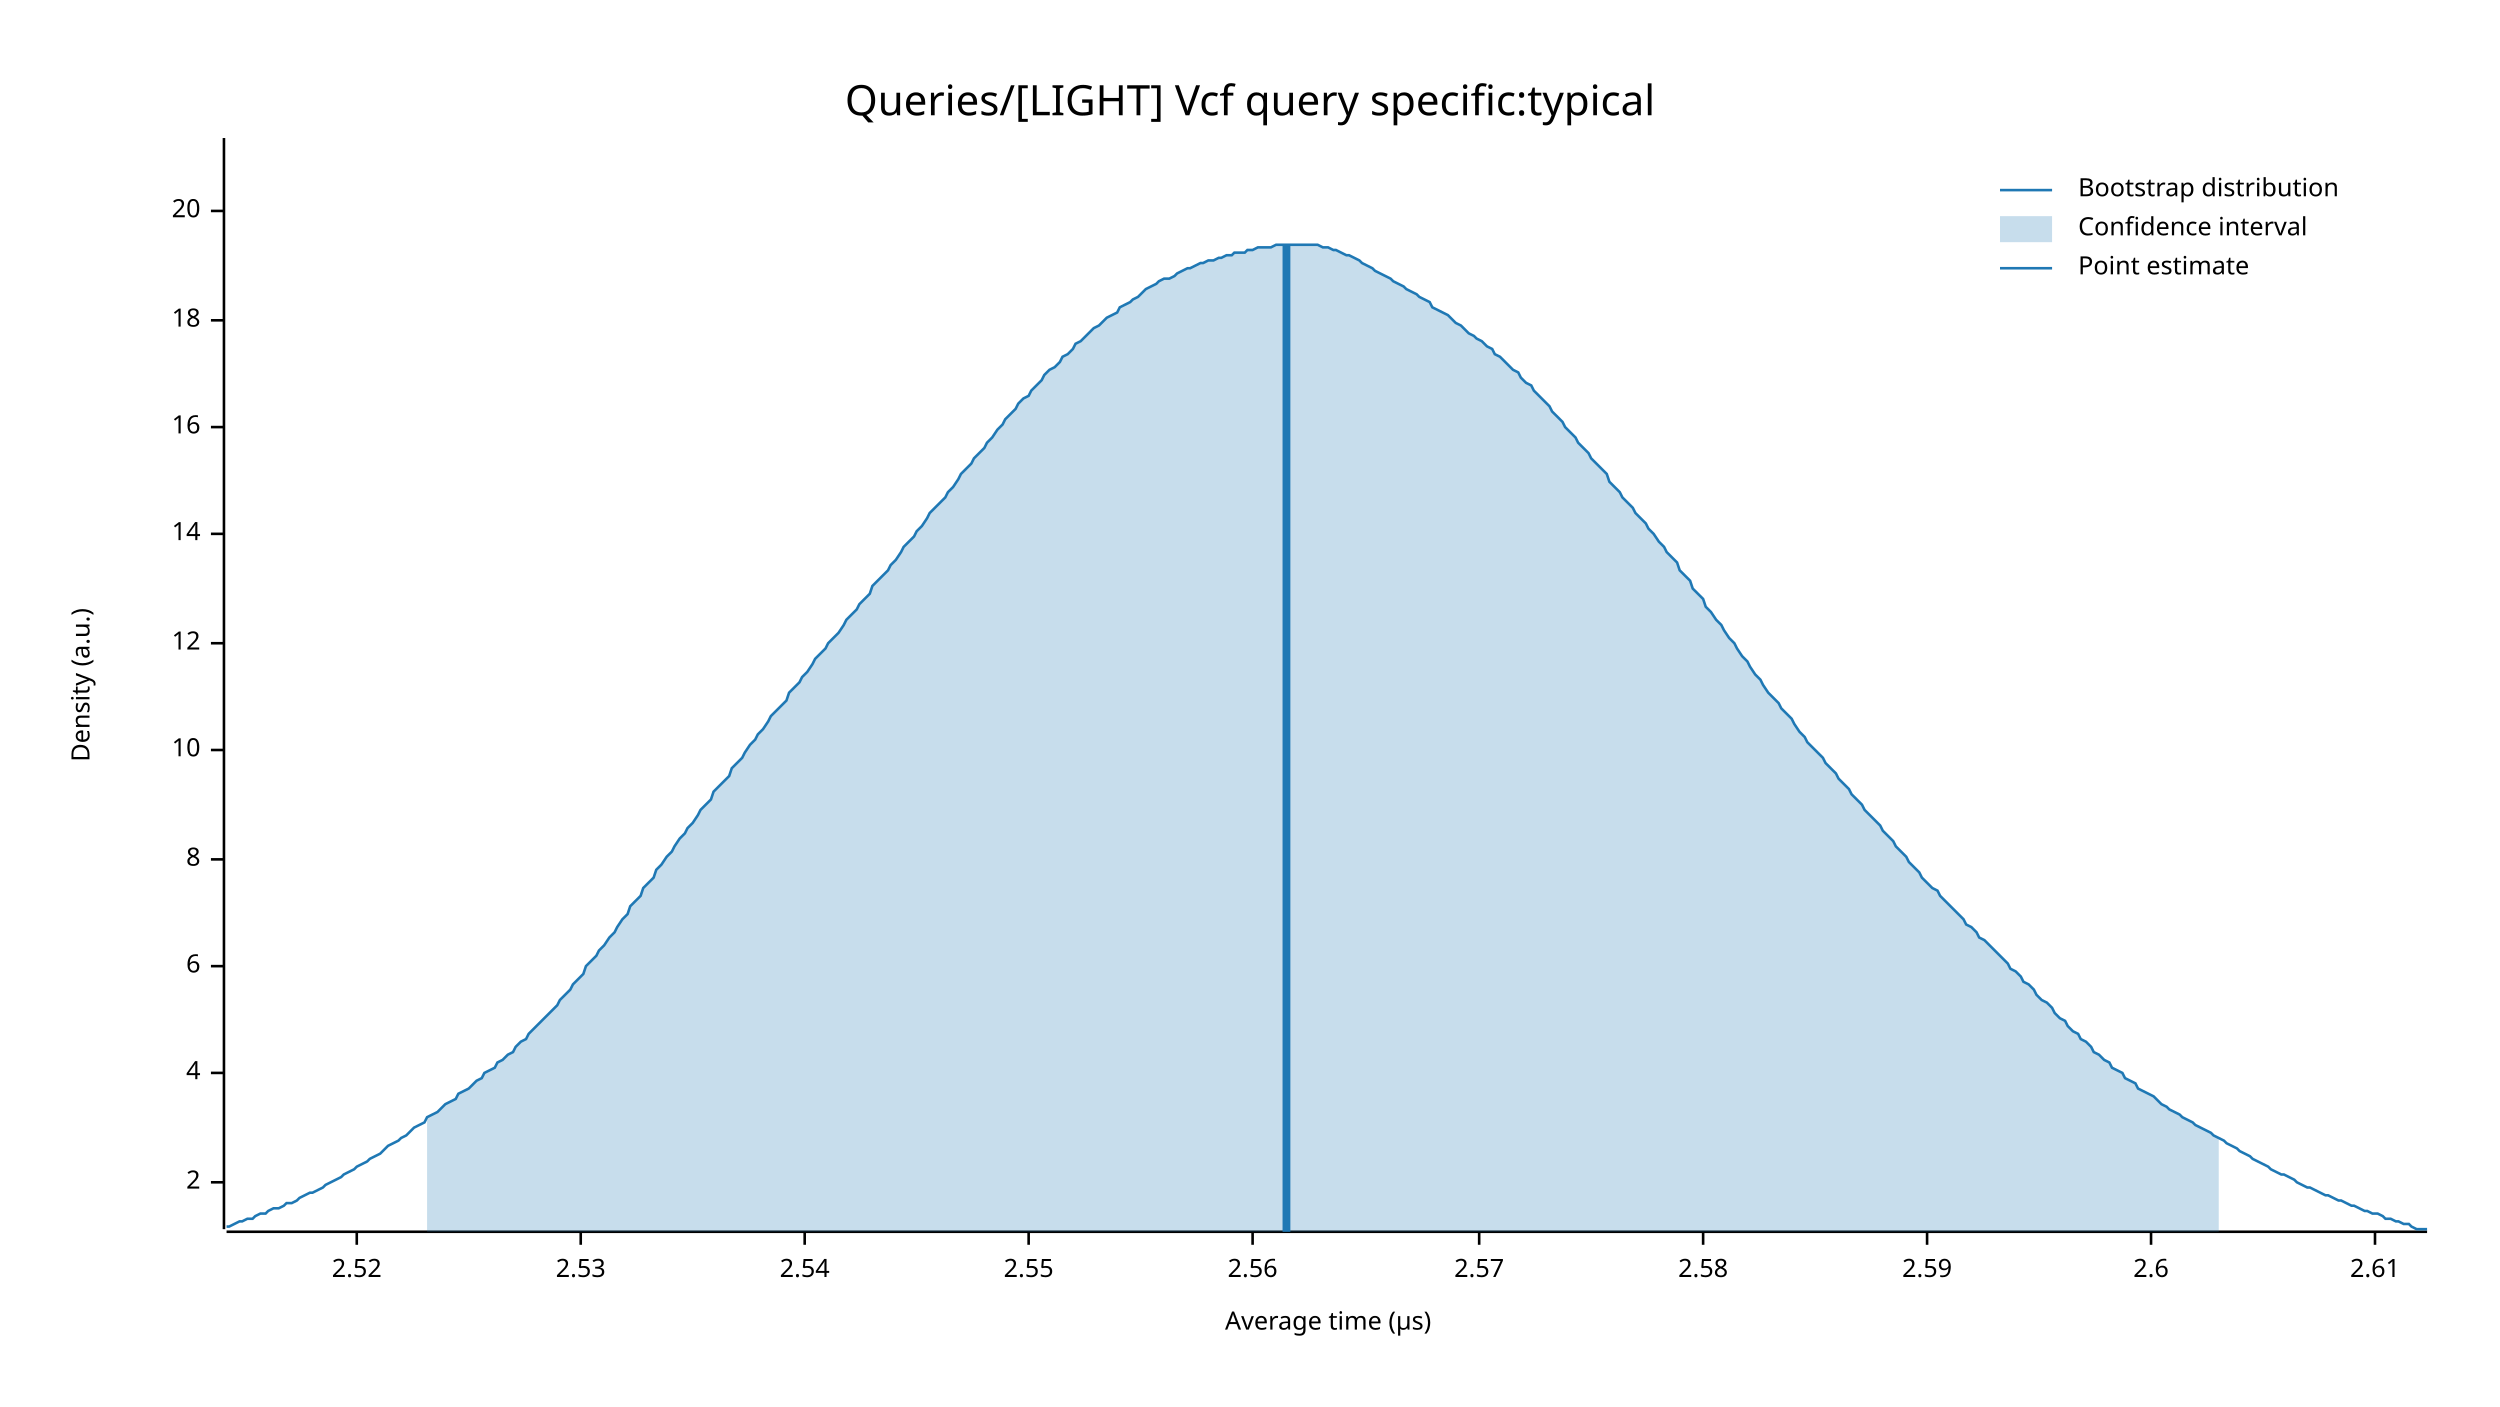
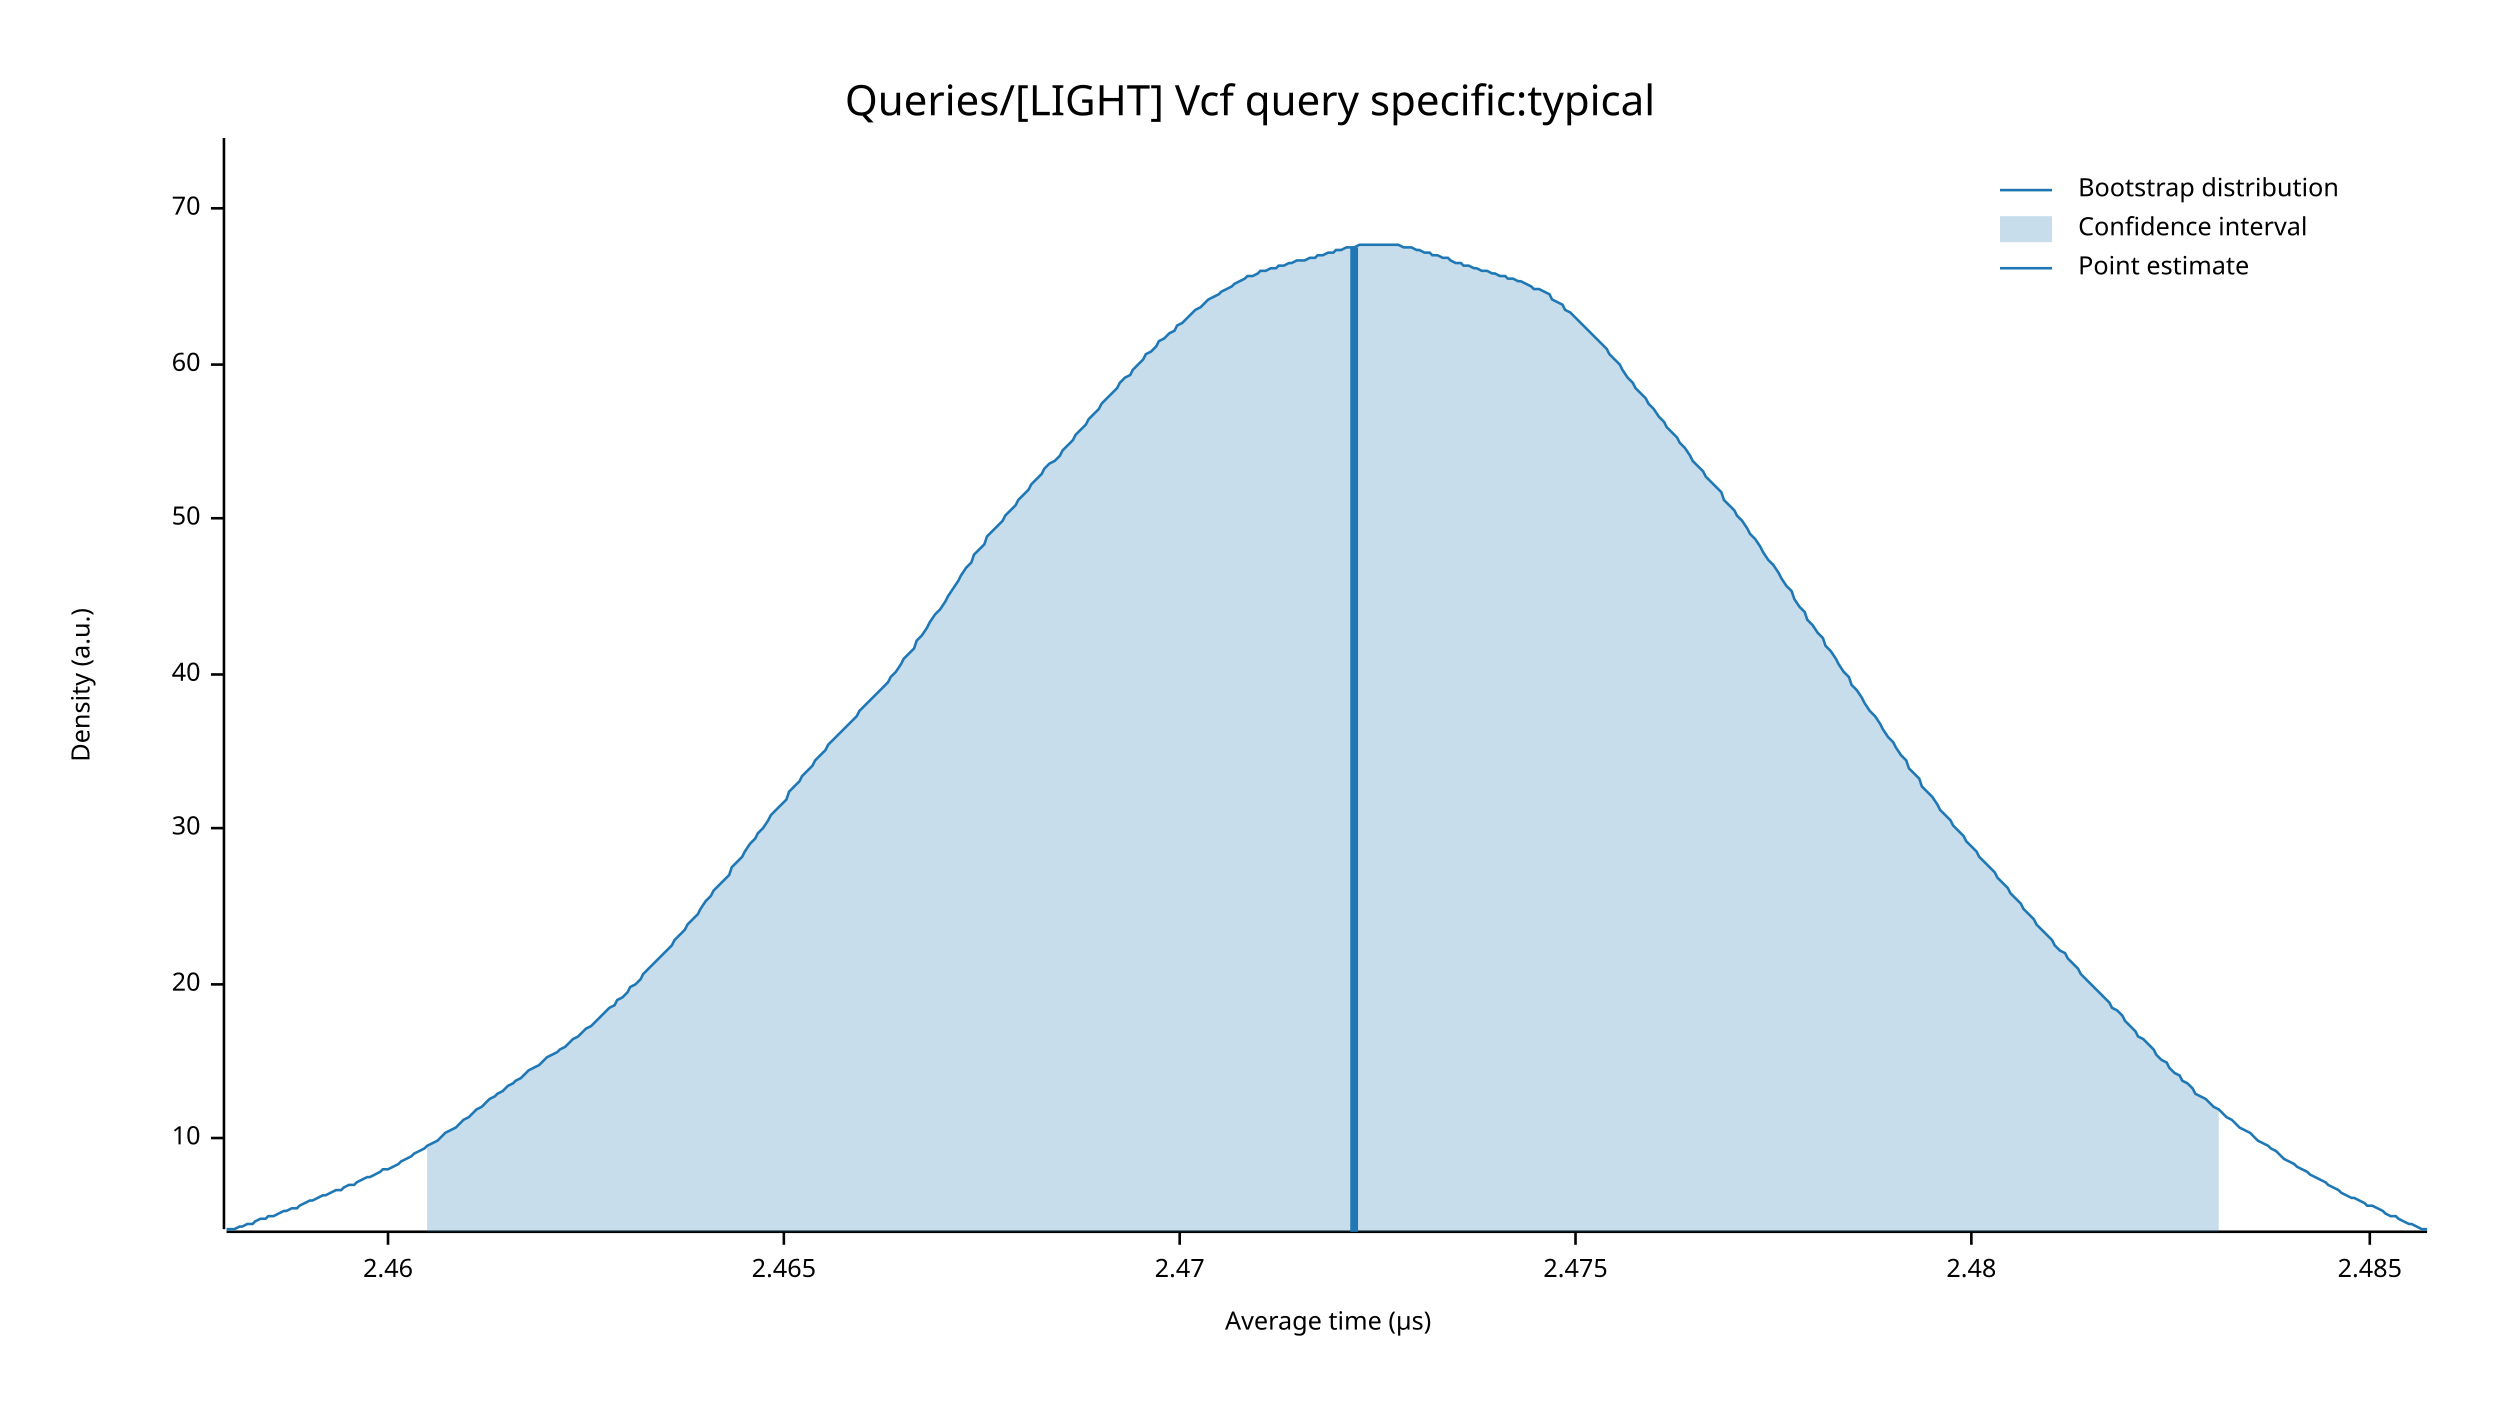
<svg xmlns="http://www.w3.org/2000/svg" width="960" height="540" viewBox="0 0 960 540">
  <text x="480" y="32" dy="0.76em" text-anchor="middle" font-family="sans-serif" font-size="16.129" opacity="1" fill="#000000">
Queries/[LIGHT] Vcf query specific:typical
</text>
  <text x="27" y="263" dy="0.76em" text-anchor="middle" font-family="sans-serif" font-size="9.677" opacity="1" fill="#000000" transform="rotate(270, 27, 263)">
Density (a.u.)
</text>
  <text x="510" y="513" dy="-0.5ex" text-anchor="middle" font-family="sans-serif" font-size="9.677" opacity="1" fill="#000000">
Average time (µs)
</text>
  <polyline fill="none" opacity="1" stroke="#000000" stroke-width="1" points="86,53 86,472 " />
-   <text x="77" y="454" dy="0.5ex" text-anchor="end" font-family="sans-serif" font-size="9.677" opacity="1" fill="#000000">
- 2
- </text>
-   <polyline fill="none" opacity="1" stroke="#000000" stroke-width="1" points="81,454 86,454 " />
-   <text x="77" y="412" dy="0.5ex" text-anchor="end" font-family="sans-serif" font-size="9.677" opacity="1" fill="#000000">
- 4
- </text>
-   <polyline fill="none" opacity="1" stroke="#000000" stroke-width="1" points="81,412 86,412 " />
-   <text x="77" y="371" dy="0.5ex" text-anchor="end" font-family="sans-serif" font-size="9.677" opacity="1" fill="#000000">
- 6
- </text>
-   <polyline fill="none" opacity="1" stroke="#000000" stroke-width="1" points="81,371 86,371 " />
-   <text x="77" y="330" dy="0.5ex" text-anchor="end" font-family="sans-serif" font-size="9.677" opacity="1" fill="#000000">
- 8
- </text>
-   <polyline fill="none" opacity="1" stroke="#000000" stroke-width="1" points="81,330 86,330 " />
-   <text x="77" y="288" dy="0.5ex" text-anchor="end" font-family="sans-serif" font-size="9.677" opacity="1" fill="#000000">
+   <text x="77" y="437" dy="0.5ex" text-anchor="end" font-family="sans-serif" font-size="9.677" opacity="1" fill="#000000">
10
</text>
-   <polyline fill="none" opacity="1" stroke="#000000" stroke-width="1" points="81,288 86,288 " />
-   <text x="77" y="247" dy="0.5ex" text-anchor="end" font-family="sans-serif" font-size="9.677" opacity="1" fill="#000000">
- 12
- </text>
-   <polyline fill="none" opacity="1" stroke="#000000" stroke-width="1" points="81,247 86,247 " />
-   <text x="77" y="205" dy="0.5ex" text-anchor="end" font-family="sans-serif" font-size="9.677" opacity="1" fill="#000000">
- 14
- </text>
-   <polyline fill="none" opacity="1" stroke="#000000" stroke-width="1" points="81,205 86,205 " />
-   <text x="77" y="164" dy="0.5ex" text-anchor="end" font-family="sans-serif" font-size="9.677" opacity="1" fill="#000000">
- 16
- </text>
-   <polyline fill="none" opacity="1" stroke="#000000" stroke-width="1" points="81,164 86,164 " />
-   <text x="77" y="123" dy="0.5ex" text-anchor="end" font-family="sans-serif" font-size="9.677" opacity="1" fill="#000000">
- 18
- </text>
-   <polyline fill="none" opacity="1" stroke="#000000" stroke-width="1" points="81,123 86,123 " />
-   <text x="77" y="81" dy="0.5ex" text-anchor="end" font-family="sans-serif" font-size="9.677" opacity="1" fill="#000000">
+   <polyline fill="none" opacity="1" stroke="#000000" stroke-width="1" points="81,437 86,437 " />
+   <text x="77" y="378" dy="0.5ex" text-anchor="end" font-family="sans-serif" font-size="9.677" opacity="1" fill="#000000">
20
</text>
-   <polyline fill="none" opacity="1" stroke="#000000" stroke-width="1" points="81,81 86,81 " />
+   <polyline fill="none" opacity="1" stroke="#000000" stroke-width="1" points="81,378 86,378 " />
+   <text x="77" y="318" dy="0.5ex" text-anchor="end" font-family="sans-serif" font-size="9.677" opacity="1" fill="#000000">
+ 30
+ </text>
+   <polyline fill="none" opacity="1" stroke="#000000" stroke-width="1" points="81,318 86,318 " />
+   <text x="77" y="259" dy="0.5ex" text-anchor="end" font-family="sans-serif" font-size="9.677" opacity="1" fill="#000000">
+ 40
+ </text>
+   <polyline fill="none" opacity="1" stroke="#000000" stroke-width="1" points="81,259 86,259 " />
+   <text x="77" y="199" dy="0.5ex" text-anchor="end" font-family="sans-serif" font-size="9.677" opacity="1" fill="#000000">
+ 50
+ </text>
+   <polyline fill="none" opacity="1" stroke="#000000" stroke-width="1" points="81,199 86,199 " />
+   <text x="77" y="140" dy="0.5ex" text-anchor="end" font-family="sans-serif" font-size="9.677" opacity="1" fill="#000000">
+ 60
+ </text>
+   <polyline fill="none" opacity="1" stroke="#000000" stroke-width="1" points="81,140 86,140 " />
+   <text x="77" y="80" dy="0.5ex" text-anchor="end" font-family="sans-serif" font-size="9.677" opacity="1" fill="#000000">
+ 70
+ </text>
+   <polyline fill="none" opacity="1" stroke="#000000" stroke-width="1" points="81,80 86,80 " />
  <polyline fill="none" opacity="1" stroke="#000000" stroke-width="1" points="87,473 932,473 " />
-   <text x="137" y="483" dy="0.76em" text-anchor="middle" font-family="sans-serif" font-size="9.677" opacity="1" fill="#000000">
- 2.52
+   <text x="149" y="483" dy="0.76em" text-anchor="middle" font-family="sans-serif" font-size="9.677" opacity="1" fill="#000000">
+ 2.46
</text>
-   <polyline fill="none" opacity="1" stroke="#000000" stroke-width="1" points="137,473 137,478 " />
-   <text x="223" y="483" dy="0.76em" text-anchor="middle" font-family="sans-serif" font-size="9.677" opacity="1" fill="#000000">
- 2.53
+   <polyline fill="none" opacity="1" stroke="#000000" stroke-width="1" points="149,473 149,478 " />
+   <text x="301" y="483" dy="0.76em" text-anchor="middle" font-family="sans-serif" font-size="9.677" opacity="1" fill="#000000">
+ 2.465
</text>
-   <polyline fill="none" opacity="1" stroke="#000000" stroke-width="1" points="223,473 223,478 " />
-   <text x="309" y="483" dy="0.76em" text-anchor="middle" font-family="sans-serif" font-size="9.677" opacity="1" fill="#000000">
- 2.54
+   <polyline fill="none" opacity="1" stroke="#000000" stroke-width="1" points="301,473 301,478 " />
+   <text x="453" y="483" dy="0.76em" text-anchor="middle" font-family="sans-serif" font-size="9.677" opacity="1" fill="#000000">
+ 2.47
</text>
-   <polyline fill="none" opacity="1" stroke="#000000" stroke-width="1" points="309,473 309,478 " />
-   <text x="395" y="483" dy="0.76em" text-anchor="middle" font-family="sans-serif" font-size="9.677" opacity="1" fill="#000000">
- 2.55
+   <polyline fill="none" opacity="1" stroke="#000000" stroke-width="1" points="453,473 453,478 " />
+   <text x="605" y="483" dy="0.76em" text-anchor="middle" font-family="sans-serif" font-size="9.677" opacity="1" fill="#000000">
+ 2.475
</text>
-   <polyline fill="none" opacity="1" stroke="#000000" stroke-width="1" points="395,473 395,478 " />
-   <text x="481" y="483" dy="0.76em" text-anchor="middle" font-family="sans-serif" font-size="9.677" opacity="1" fill="#000000">
- 2.56
+   <polyline fill="none" opacity="1" stroke="#000000" stroke-width="1" points="605,473 605,478 " />
+   <text x="757" y="483" dy="0.76em" text-anchor="middle" font-family="sans-serif" font-size="9.677" opacity="1" fill="#000000">
+ 2.48
</text>
-   <polyline fill="none" opacity="1" stroke="#000000" stroke-width="1" points="481,473 481,478 " />
-   <text x="568" y="483" dy="0.76em" text-anchor="middle" font-family="sans-serif" font-size="9.677" opacity="1" fill="#000000">
- 2.57
+   <polyline fill="none" opacity="1" stroke="#000000" stroke-width="1" points="757,473 757,478 " />
+   <text x="910" y="483" dy="0.76em" text-anchor="middle" font-family="sans-serif" font-size="9.677" opacity="1" fill="#000000">
+ 2.485
</text>
-   <polyline fill="none" opacity="1" stroke="#000000" stroke-width="1" points="568,473 568,478 " />
-   <text x="654" y="483" dy="0.76em" text-anchor="middle" font-family="sans-serif" font-size="9.677" opacity="1" fill="#000000">
- 2.58
- </text>
-   <polyline fill="none" opacity="1" stroke="#000000" stroke-width="1" points="654,473 654,478 " />
-   <text x="740" y="483" dy="0.76em" text-anchor="middle" font-family="sans-serif" font-size="9.677" opacity="1" fill="#000000">
- 2.59
- </text>
-   <polyline fill="none" opacity="1" stroke="#000000" stroke-width="1" points="740,473 740,478 " />
-   <text x="826" y="483" dy="0.76em" text-anchor="middle" font-family="sans-serif" font-size="9.677" opacity="1" fill="#000000">
- 2.6
- </text>
-   <polyline fill="none" opacity="1" stroke="#000000" stroke-width="1" points="826,473 826,478 " />
-   <text x="912" y="483" dy="0.76em" text-anchor="middle" font-family="sans-serif" font-size="9.677" opacity="1" fill="#000000">
- 2.61
- </text>
-   <polyline fill="none" opacity="1" stroke="#000000" stroke-width="1" points="912,473 912,478 " />
-   <polyline fill="none" opacity="1" stroke="#1F78B4" stroke-width="1" points="87,471 88,471 90,470 92,469 93,469 95,468 97,468 98,467 100,466 102,466 103,465 105,464 107,464 109,463 110,462 112,462 114,461 115,460 117,459 119,458 120,458 122,457 124,456 125,455 127,454 129,453 131,452 132,451 134,450 136,449 137,448 139,447 141,446 142,445 144,444 146,443 147,442 149,440 151,439 153,438 154,437 156,436 158,434 159,433 161,432 163,431 164,429 166,428 168,427 169,426 171,424 173,423 175,422 176,420 178,419 180,418 181,417 183,415 185,414 186,412 188,411 190,410 191,408 193,407 195,405 197,404 198,402 200,400 202,399 203,397 205,395 207,393 208,392 210,390 212,388 214,386 215,384 217,382 219,380 220,378 222,376 224,374 225,371 227,369 229,367 230,365 232,363 234,360 236,358 237,356 239,353 241,351 242,348 244,346 246,344 247,341 249,339 251,337 252,334 254,332 256,329 258,327 259,325 261,322 263,320 264,318 266,316 268,313 269,311 271,309 273,307 274,304 276,302 278,300 280,298 281,295 283,293 285,291 286,289 288,286 290,284 291,282 293,280 295,277 296,275 298,273 300,271 302,269 303,266 305,264 307,262 308,260 310,258 312,255 313,253 315,251 317,249 318,247 320,245 322,243 324,240 325,238 327,236 329,234 330,232 332,230 334,228 335,225 337,223 339,221 341,219 342,217 344,215 346,212 347,210 349,208 351,206 352,204 354,202 356,199 357,197 359,195 361,193 363,191 364,189 366,187 368,184 369,182 371,180 373,178 374,176 376,174 378,172 379,170 381,168 383,165 385,163 386,161 388,159 390,157 391,155 393,153 395,152 396,150 398,148 400,146 401,144 403,142 405,141 407,139 408,137 410,136 412,134 413,132 415,131 417,129 418,128 420,126 422,125 423,124 425,122 427,121 429,120 430,118 432,117 434,116 435,115 437,114 439,112 440,111 442,110 444,109 445,108 447,107 449,107 451,106 452,105 454,104 456,103 457,103 459,102 461,101 462,101 464,100 466,100 468,99 469,99 471,98 473,98 474,97 476,97 478,97 479,96 481,96 483,95 484,95 486,95 488,95 490,94 491,94 493,94 495,94 496,94 498,94 500,94 501,94 503,94 505,94 506,94 508,95 510,95 512,96 513,96 515,97 517,98 518,98 520,99 522,100 523,101 525,102 527,103 528,104 530,105 532,106 534,107 535,108 537,109 539,110 540,111 542,112 544,113 545,114 547,115 549,116 550,118 552,119 554,120 556,121 557,122 559,124 561,125 562,126 564,128 566,129 567,130 569,131 571,133 573,134 574,136 576,137 578,139 579,140 581,142 583,143 584,145 586,147 588,148 589,150 591,152 593,154 595,156 596,158 598,160 600,162 601,164 603,166 605,168 606,170 608,172 610,174 611,176 613,178 615,180 617,182 618,185 620,187 622,189 623,191 625,193 627,195 628,197 630,199 632,201 633,203 635,205 637,208 639,210 640,212 642,214 644,216 645,219 647,221 649,223 650,226 652,228 654,230 655,233 657,235 659,238 661,240 662,242 664,245 666,247 667,249 669,252 671,254 672,256 674,259 676,261 677,263 679,266 681,268 683,270 684,272 686,274 688,276 689,278 691,281 693,283 694,285 696,287 698,289 700,291 701,293 703,295 705,297 706,299 708,301 710,303 711,305 713,307 715,309 716,311 718,313 720,315 722,317 723,319 725,321 727,323 728,325 730,327 732,329 733,331 735,333 737,335 738,337 740,339 742,341 744,342 745,344 747,346 749,348 750,349 752,351 754,353 755,355 757,356 759,358 760,360 762,361 764,363 766,365 767,366 769,368 771,370 772,372 774,373 776,375 777,377 779,378 781,380 782,382 784,384 786,385 788,387 789,389 791,391 793,392 794,394 796,396 798,397 799,399 801,400 803,402 804,404 806,405 808,407 810,408 811,410 813,411 815,412 816,414 818,415 820,416 821,418 823,419 825,420 827,421 828,422 830,424 832,425 833,426 835,427 837,428 838,429 840,430 842,431 843,432 845,433 847,434 849,435 850,436 852,437 854,438 855,439 857,440 859,441 860,442 862,443 864,444 865,445 867,446 869,447 871,448 872,449 874,450 876,451 877,451 879,452 881,453 882,454 884,455 886,456 887,456 889,457 891,458 893,459 894,459 896,460 898,461 899,461 901,462 903,463 904,463 906,464 908,465 909,465 911,466 913,466 915,467 916,468 918,468 920,469 921,469 923,470 925,470 926,471 928,472 930,472 932,472 " />
-   <polygon opacity="0.25" fill="#1F78B4" points="164,429 166,428 168,427 169,426 171,424 173,423 175,422 176,420 178,419 180,418 181,417 183,415 185,414 186,412 188,411 190,410 191,408 193,407 195,405 197,404 198,402 200,400 202,399 203,397 205,395 207,393 208,392 210,390 212,388 214,386 215,384 217,382 219,380 220,378 222,376 224,374 225,371 227,369 229,367 230,365 232,363 234,360 236,358 237,356 239,353 241,351 242,348 244,346 246,344 247,341 249,339 251,337 252,334 254,332 256,329 258,327 259,325 261,322 263,320 264,318 266,316 268,313 269,311 271,309 273,307 274,304 276,302 278,300 280,298 281,295 283,293 285,291 286,289 288,286 290,284 291,282 293,280 295,277 296,275 298,273 300,271 302,269 303,266 305,264 307,262 308,260 310,258 312,255 313,253 315,251 317,249 318,247 320,245 322,243 324,240 325,238 327,236 329,234 330,232 332,230 334,228 335,225 337,223 339,221 341,219 342,217 344,215 346,212 347,210 349,208 351,206 352,204 354,202 356,199 357,197 359,195 361,193 363,191 364,189 366,187 368,184 369,182 371,180 373,178 374,176 376,174 378,172 379,170 381,168 383,165 385,163 386,161 388,159 390,157 391,155 393,153 395,152 396,150 398,148 400,146 401,144 403,142 405,141 407,139 408,137 410,136 412,134 413,132 415,131 417,129 418,128 420,126 422,125 423,124 425,122 427,121 429,120 430,118 432,117 434,116 435,115 437,114 439,112 440,111 442,110 444,109 445,108 447,107 449,107 451,106 452,105 454,104 456,103 457,103 459,102 461,101 462,101 464,100 466,100 468,99 469,99 471,98 473,98 474,97 476,97 478,97 479,96 481,96 483,95 484,95 486,95 488,95 490,94 491,94 493,94 495,94 496,94 498,94 500,94 501,94 503,94 505,94 506,94 508,95 510,95 512,96 513,96 515,97 517,98 518,98 520,99 522,100 523,101 525,102 527,103 528,104 530,105 532,106 534,107 535,108 537,109 539,110 540,111 542,112 544,113 545,114 547,115 549,116 550,118 552,119 554,120 556,121 557,122 559,124 561,125 562,126 564,128 566,129 567,130 569,131 571,133 573,134 574,136 576,137 578,139 579,140 581,142 583,143 584,145 586,147 588,148 589,150 591,152 593,154 595,156 596,158 598,160 600,162 601,164 603,166 605,168 606,170 608,172 610,174 611,176 613,178 615,180 617,182 618,185 620,187 622,189 623,191 625,193 627,195 628,197 630,199 632,201 633,203 635,205 637,208 639,210 640,212 642,214 644,216 645,219 647,221 649,223 650,226 652,228 654,230 655,233 657,235 659,238 661,240 662,242 664,245 666,247 667,249 669,252 671,254 672,256 674,259 676,261 677,263 679,266 681,268 683,270 684,272 686,274 688,276 689,278 691,281 693,283 694,285 696,287 698,289 700,291 701,293 703,295 705,297 706,299 708,301 710,303 711,305 713,307 715,309 716,311 718,313 720,315 722,317 723,319 725,321 727,323 728,325 730,327 732,329 733,331 735,333 737,335 738,337 740,339 742,341 744,342 745,344 747,346 749,348 750,349 752,351 754,353 755,355 757,356 759,358 760,360 762,361 764,363 766,365 767,366 769,368 771,370 772,372 774,373 776,375 777,377 779,378 781,380 782,382 784,384 786,385 788,387 789,389 791,391 793,392 794,394 796,396 798,397 799,399 801,400 803,402 804,404 806,405 808,407 810,408 811,410 813,411 815,412 816,414 818,415 820,416 821,418 823,419 825,420 827,421 828,422 830,424 832,425 833,426 835,427 837,428 838,429 840,430 842,431 843,432 845,433 847,434 849,435 850,436 852,437 852,473 164,473 " />
-   <polyline fill="none" opacity="1" stroke="#1F78B4" stroke-width="3" points="494,473 494,94 " />
+   <polyline fill="none" opacity="1" stroke="#000000" stroke-width="1" points="910,473 910,478 " />
+   <polyline fill="none" opacity="1" stroke="#1F78B4" stroke-width="1" points="87,472 88,472 90,472 92,471 93,471 95,470 97,470 98,469 100,468 102,468 103,467 105,467 107,466 109,465 110,465 112,464 114,464 115,463 117,462 119,461 120,461 122,460 124,459 125,459 127,458 129,457 131,457 132,456 134,455 136,455 137,454 139,453 141,452 142,452 144,451 146,450 147,449 149,449 151,448 153,447 154,446 156,445 158,444 159,443 161,442 163,441 164,440 166,439 168,438 169,437 171,435 173,434 175,433 176,432 178,430 180,429 181,428 183,426 185,425 186,424 188,422 190,421 191,420 193,419 195,417 197,416 198,415 200,414 202,412 203,411 205,410 207,409 208,408 210,406 212,405 214,404 215,403 217,402 219,400 220,399 222,398 224,396 225,395 227,394 229,392 230,391 232,389 234,387 236,386 237,384 239,383 241,381 242,379 244,378 246,376 247,374 249,372 251,370 252,369 254,367 256,365 258,363 259,361 261,359 263,357 264,355 266,353 268,351 269,349 271,346 273,344 274,342 276,340 278,338 280,336 281,333 283,331 285,329 286,327 288,324 290,322 291,320 293,318 295,315 296,313 298,311 300,309 302,307 303,304 305,302 307,300 308,298 310,296 312,294 313,292 315,290 317,288 318,286 320,284 322,282 324,280 325,279 327,277 329,275 330,273 332,271 334,269 335,268 337,266 339,264 341,262 342,260 344,258 346,255 347,253 349,251 351,249 352,246 354,244 356,241 357,239 359,236 361,234 363,231 364,229 366,226 368,223 369,221 371,218 373,216 374,213 376,211 378,209 379,206 381,204 383,202 385,200 386,198 388,196 390,194 391,192 393,190 395,188 396,186 398,184 400,182 401,180 403,178 405,177 407,175 408,173 410,171 412,169 413,167 415,165 417,163 418,161 420,159 422,157 423,155 425,153 427,151 429,149 430,147 432,145 434,144 435,142 437,140 439,138 440,136 442,135 444,133 445,131 447,130 449,128 451,127 452,125 454,124 456,122 457,121 459,119 461,118 462,117 464,115 466,114 468,113 469,112 471,111 473,110 474,109 476,108 478,107 479,106 481,106 483,105 484,104 486,104 488,103 490,103 491,102 493,102 495,101 496,101 498,100 500,100 501,100 503,99 505,99 506,98 508,98 510,97 512,97 513,96 515,96 517,95 518,95 520,95 522,94 523,94 525,94 527,94 528,94 530,94 532,94 534,94 535,94 537,94 539,95 540,95 542,95 544,96 545,96 547,97 549,97 550,98 552,98 554,99 556,99 557,100 559,101 561,101 562,102 564,102 566,103 567,103 569,104 571,104 573,105 574,105 576,106 578,106 579,107 581,107 583,108 584,108 586,109 588,110 589,111 591,111 593,112 595,113 596,115 598,116 600,117 601,119 603,120 605,122 606,123 608,125 610,127 611,128 613,130 615,132 617,134 618,136 620,138 622,140 623,142 625,145 627,147 628,149 630,151 632,153 633,155 635,157 637,160 639,162 640,164 642,166 644,168 645,170 647,172 649,175 650,177 652,179 654,181 655,183 657,185 659,187 661,189 662,192 664,194 666,196 667,198 669,200 671,203 672,205 674,207 676,210 677,212 679,215 681,217 683,220 684,222 686,225 688,227 689,230 691,233 693,235 694,238 696,240 698,243 700,245 701,248 703,250 705,253 706,255 708,258 710,260 711,263 713,265 715,268 716,270 718,273 720,275 722,278 723,280 725,283 727,285 728,287 730,290 732,292 733,295 735,297 737,299 738,302 740,304 742,306 744,309 745,311 747,313 749,315 750,317 752,319 754,321 755,323 757,325 759,327 760,329 762,331 764,333 766,335 767,337 769,339 771,341 772,343 774,345 776,347 777,349 779,351 781,353 782,355 784,357 786,359 788,361 789,363 791,365 793,366 794,368 796,370 798,372 799,374 801,376 803,378 804,379 806,381 808,383 810,385 811,387 813,388 815,390 816,392 818,394 820,396 821,398 823,399 825,401 827,403 828,405 830,407 832,408 833,410 835,412 837,413 838,415 840,416 842,418 843,420 845,421 847,422 849,424 850,425 852,426 854,428 855,429 857,430 859,432 860,433 862,434 864,435 865,436 867,438 869,439 871,440 872,441 874,442 876,444 877,445 879,446 881,447 882,448 884,449 886,450 887,451 889,452 891,453 893,454 894,455 896,456 898,457 899,458 901,459 903,460 904,460 906,461 908,462 909,463 911,463 913,464 915,465 916,466 918,467 920,467 921,468 923,469 925,470 926,470 928,471 930,472 932,472 " />
+   <polygon opacity="0.25" fill="#1F78B4" points="164,440 166,439 168,438 169,437 171,435 173,434 175,433 176,432 178,430 180,429 181,428 183,426 185,425 186,424 188,422 190,421 191,420 193,419 195,417 197,416 198,415 200,414 202,412 203,411 205,410 207,409 208,408 210,406 212,405 214,404 215,403 217,402 219,400 220,399 222,398 224,396 225,395 227,394 229,392 230,391 232,389 234,387 236,386 237,384 239,383 241,381 242,379 244,378 246,376 247,374 249,372 251,370 252,369 254,367 256,365 258,363 259,361 261,359 263,357 264,355 266,353 268,351 269,349 271,346 273,344 274,342 276,340 278,338 280,336 281,333 283,331 285,329 286,327 288,324 290,322 291,320 293,318 295,315 296,313 298,311 300,309 302,307 303,304 305,302 307,300 308,298 310,296 312,294 313,292 315,290 317,288 318,286 320,284 322,282 324,280 325,279 327,277 329,275 330,273 332,271 334,269 335,268 337,266 339,264 341,262 342,260 344,258 346,255 347,253 349,251 351,249 352,246 354,244 356,241 357,239 359,236 361,234 363,231 364,229 366,226 368,223 369,221 371,218 373,216 374,213 376,211 378,209 379,206 381,204 383,202 385,200 386,198 388,196 390,194 391,192 393,190 395,188 396,186 398,184 400,182 401,180 403,178 405,177 407,175 408,173 410,171 412,169 413,167 415,165 417,163 418,161 420,159 422,157 423,155 425,153 427,151 429,149 430,147 432,145 434,144 435,142 437,140 439,138 440,136 442,135 444,133 445,131 447,130 449,128 451,127 452,125 454,124 456,122 457,121 459,119 461,118 462,117 464,115 466,114 468,113 469,112 471,111 473,110 474,109 476,108 478,107 479,106 481,106 483,105 484,104 486,104 488,103 490,103 491,102 493,102 495,101 496,101 498,100 500,100 501,100 503,99 505,99 506,98 508,98 510,97 512,97 513,96 515,96 517,95 518,95 520,95 522,94 523,94 525,94 527,94 528,94 530,94 532,94 534,94 535,94 537,94 539,95 540,95 542,95 544,96 545,96 547,97 549,97 550,98 552,98 554,99 556,99 557,100 559,101 561,101 562,102 564,102 566,103 567,103 569,104 571,104 573,105 574,105 576,106 578,106 579,107 581,107 583,108 584,108 586,109 588,110 589,111 591,111 593,112 595,113 596,115 598,116 600,117 601,119 603,120 605,122 606,123 608,125 610,127 611,128 613,130 615,132 617,134 618,136 620,138 622,140 623,142 625,145 627,147 628,149 630,151 632,153 633,155 635,157 637,160 639,162 640,164 642,166 644,168 645,170 647,172 649,175 650,177 652,179 654,181 655,183 657,185 659,187 661,189 662,192 664,194 666,196 667,198 669,200 671,203 672,205 674,207 676,210 677,212 679,215 681,217 683,220 684,222 686,225 688,227 689,230 691,233 693,235 694,238 696,240 698,243 700,245 701,248 703,250 705,253 706,255 708,258 710,260 711,263 713,265 715,268 716,270 718,273 720,275 722,278 723,280 725,283 727,285 728,287 730,290 732,292 733,295 735,297 737,299 738,302 740,304 742,306 744,309 745,311 747,313 749,315 750,317 752,319 754,321 755,323 757,325 759,327 760,329 762,331 764,333 766,335 767,337 769,339 771,341 772,343 774,345 776,347 777,349 779,351 781,353 782,355 784,357 786,359 788,361 789,363 791,365 793,366 794,368 796,370 798,372 799,374 801,376 803,378 804,379 806,381 808,383 810,385 811,387 813,388 815,390 816,392 818,394 820,396 821,398 823,399 825,401 827,403 828,405 830,407 832,408 833,410 835,412 837,413 838,415 840,416 842,418 843,420 845,421 847,422 849,424 850,425 852,426 852,473 164,473 " />
+   <polyline fill="none" opacity="1" stroke="#1F78B4" stroke-width="3" points="520,473 520,95 " />
  <text x="798" y="68" dy="0.76em" text-anchor="start" font-family="sans-serif" font-size="9.677" opacity="1" fill="#000000">
Bootstrap distribution
</text>
  <text x="798" y="83" dy="0.76em" text-anchor="start" font-family="sans-serif" font-size="9.677" opacity="1" fill="#000000">
Confidence interval
</text>
  <text x="798" y="98" dy="0.76em" text-anchor="start" font-family="sans-serif" font-size="9.677" opacity="1" fill="#000000">
Point estimate
</text>
  <polyline fill="none" opacity="1" stroke="#1F78B4" stroke-width="1" points="768,73 788,73 " />
  <rect x="768" y="83" width="20" height="10" opacity="0.25" fill="#1F78B4" stroke="none" />
  <polyline fill="none" opacity="1" stroke="#1F78B4" stroke-width="1" points="768,103 788,103 " />
</svg>
